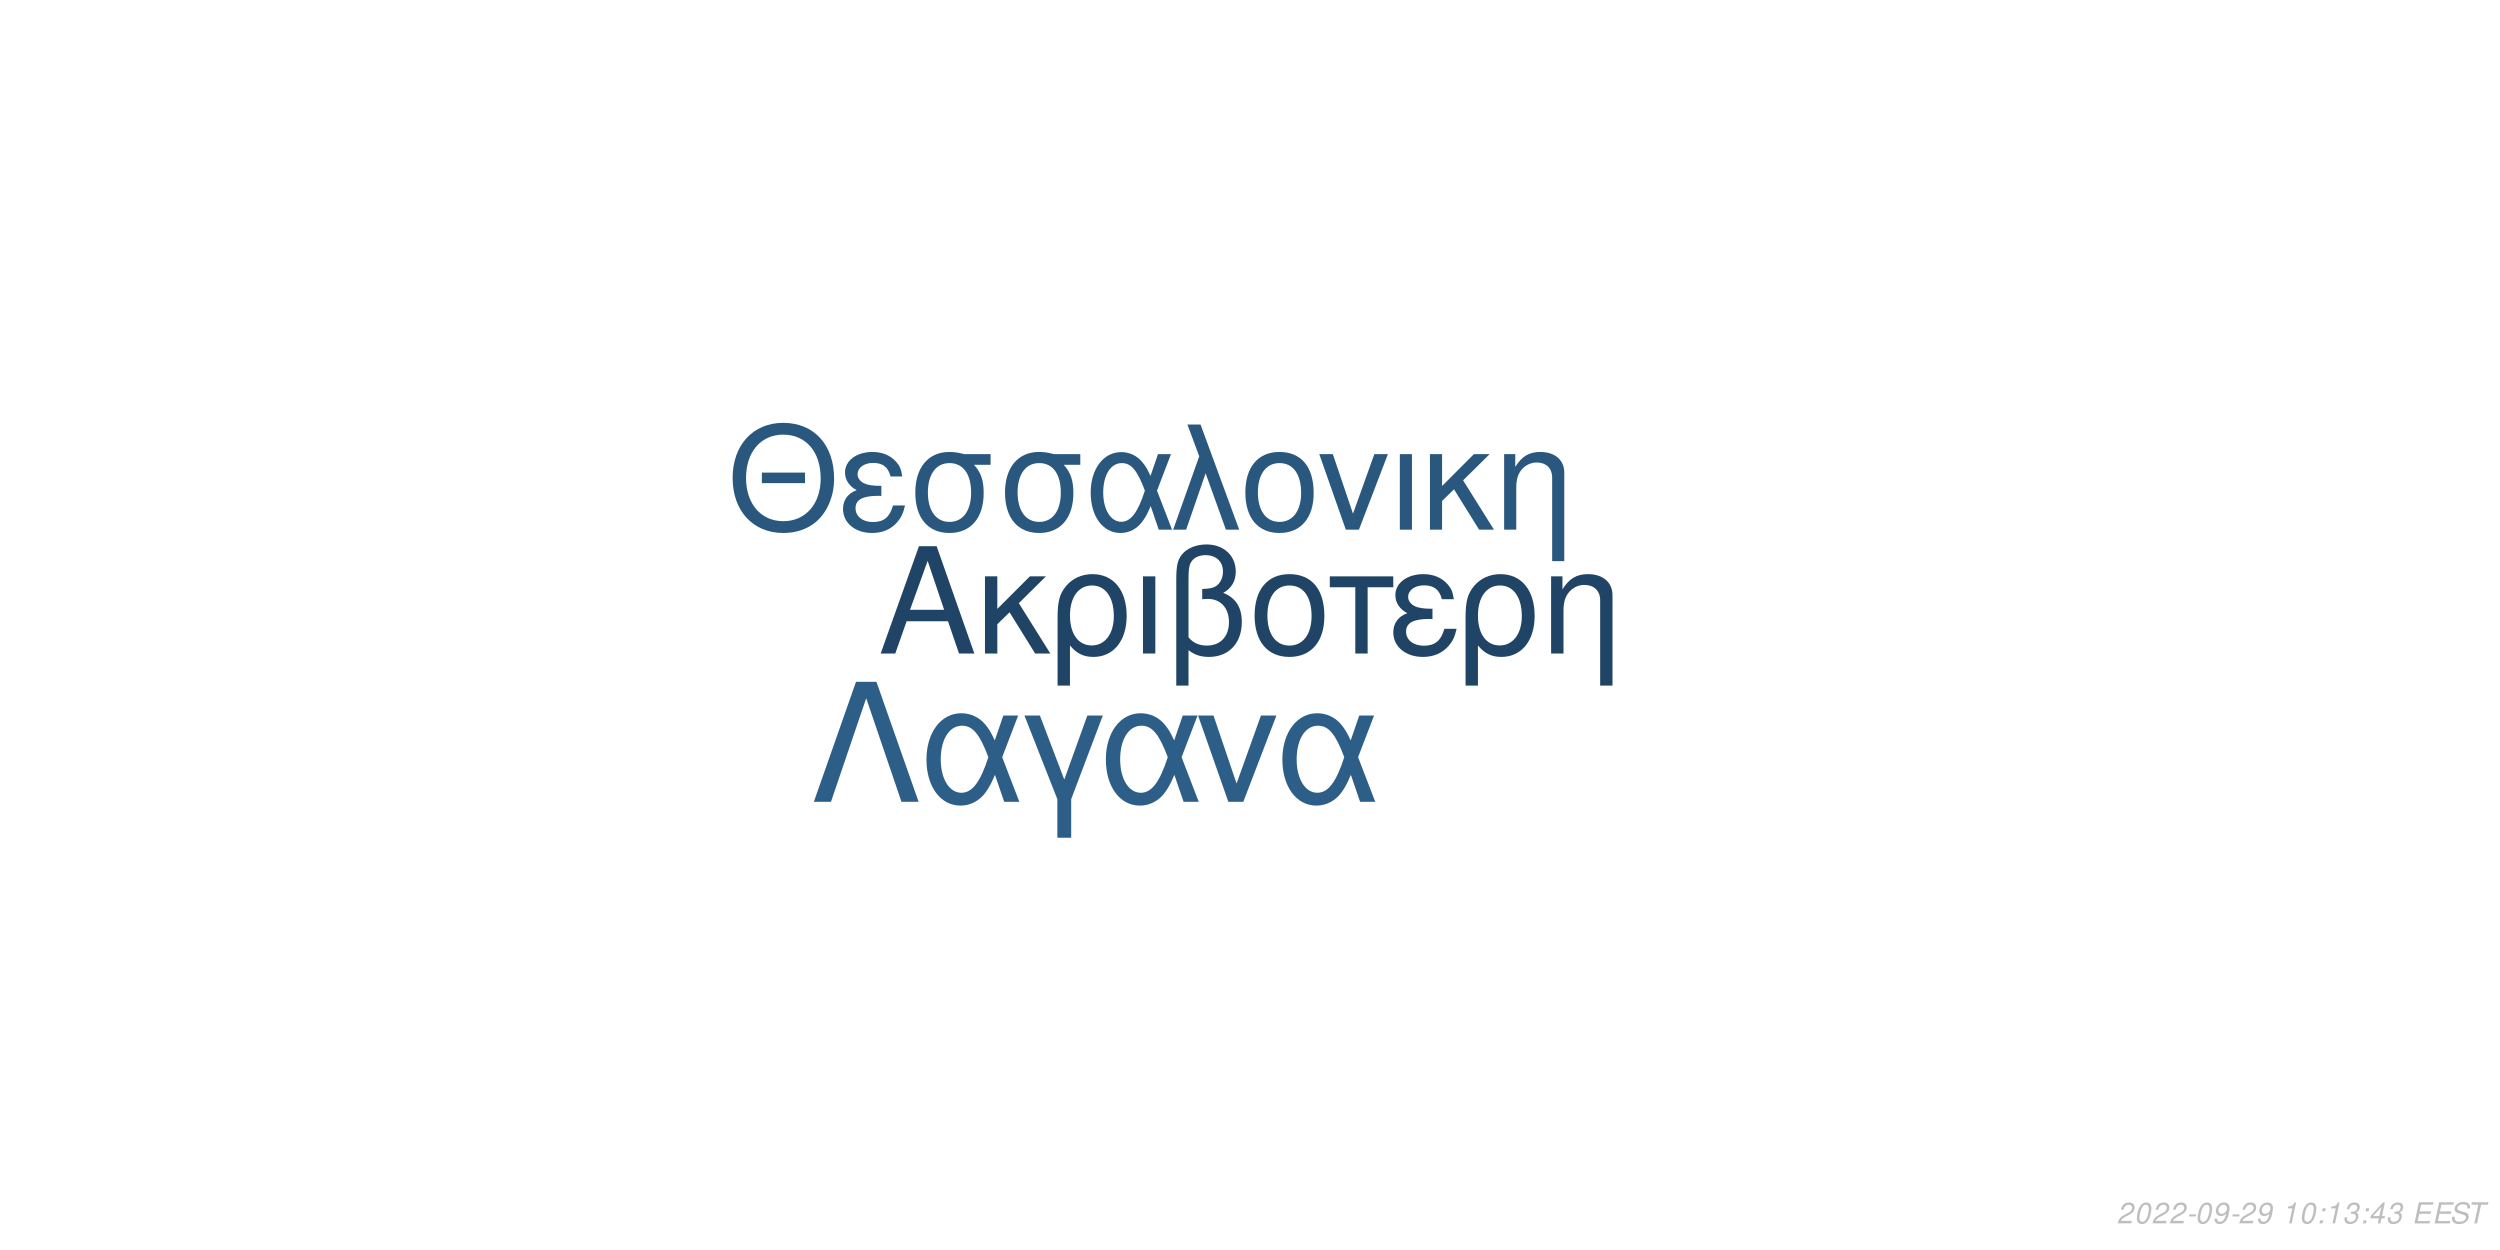
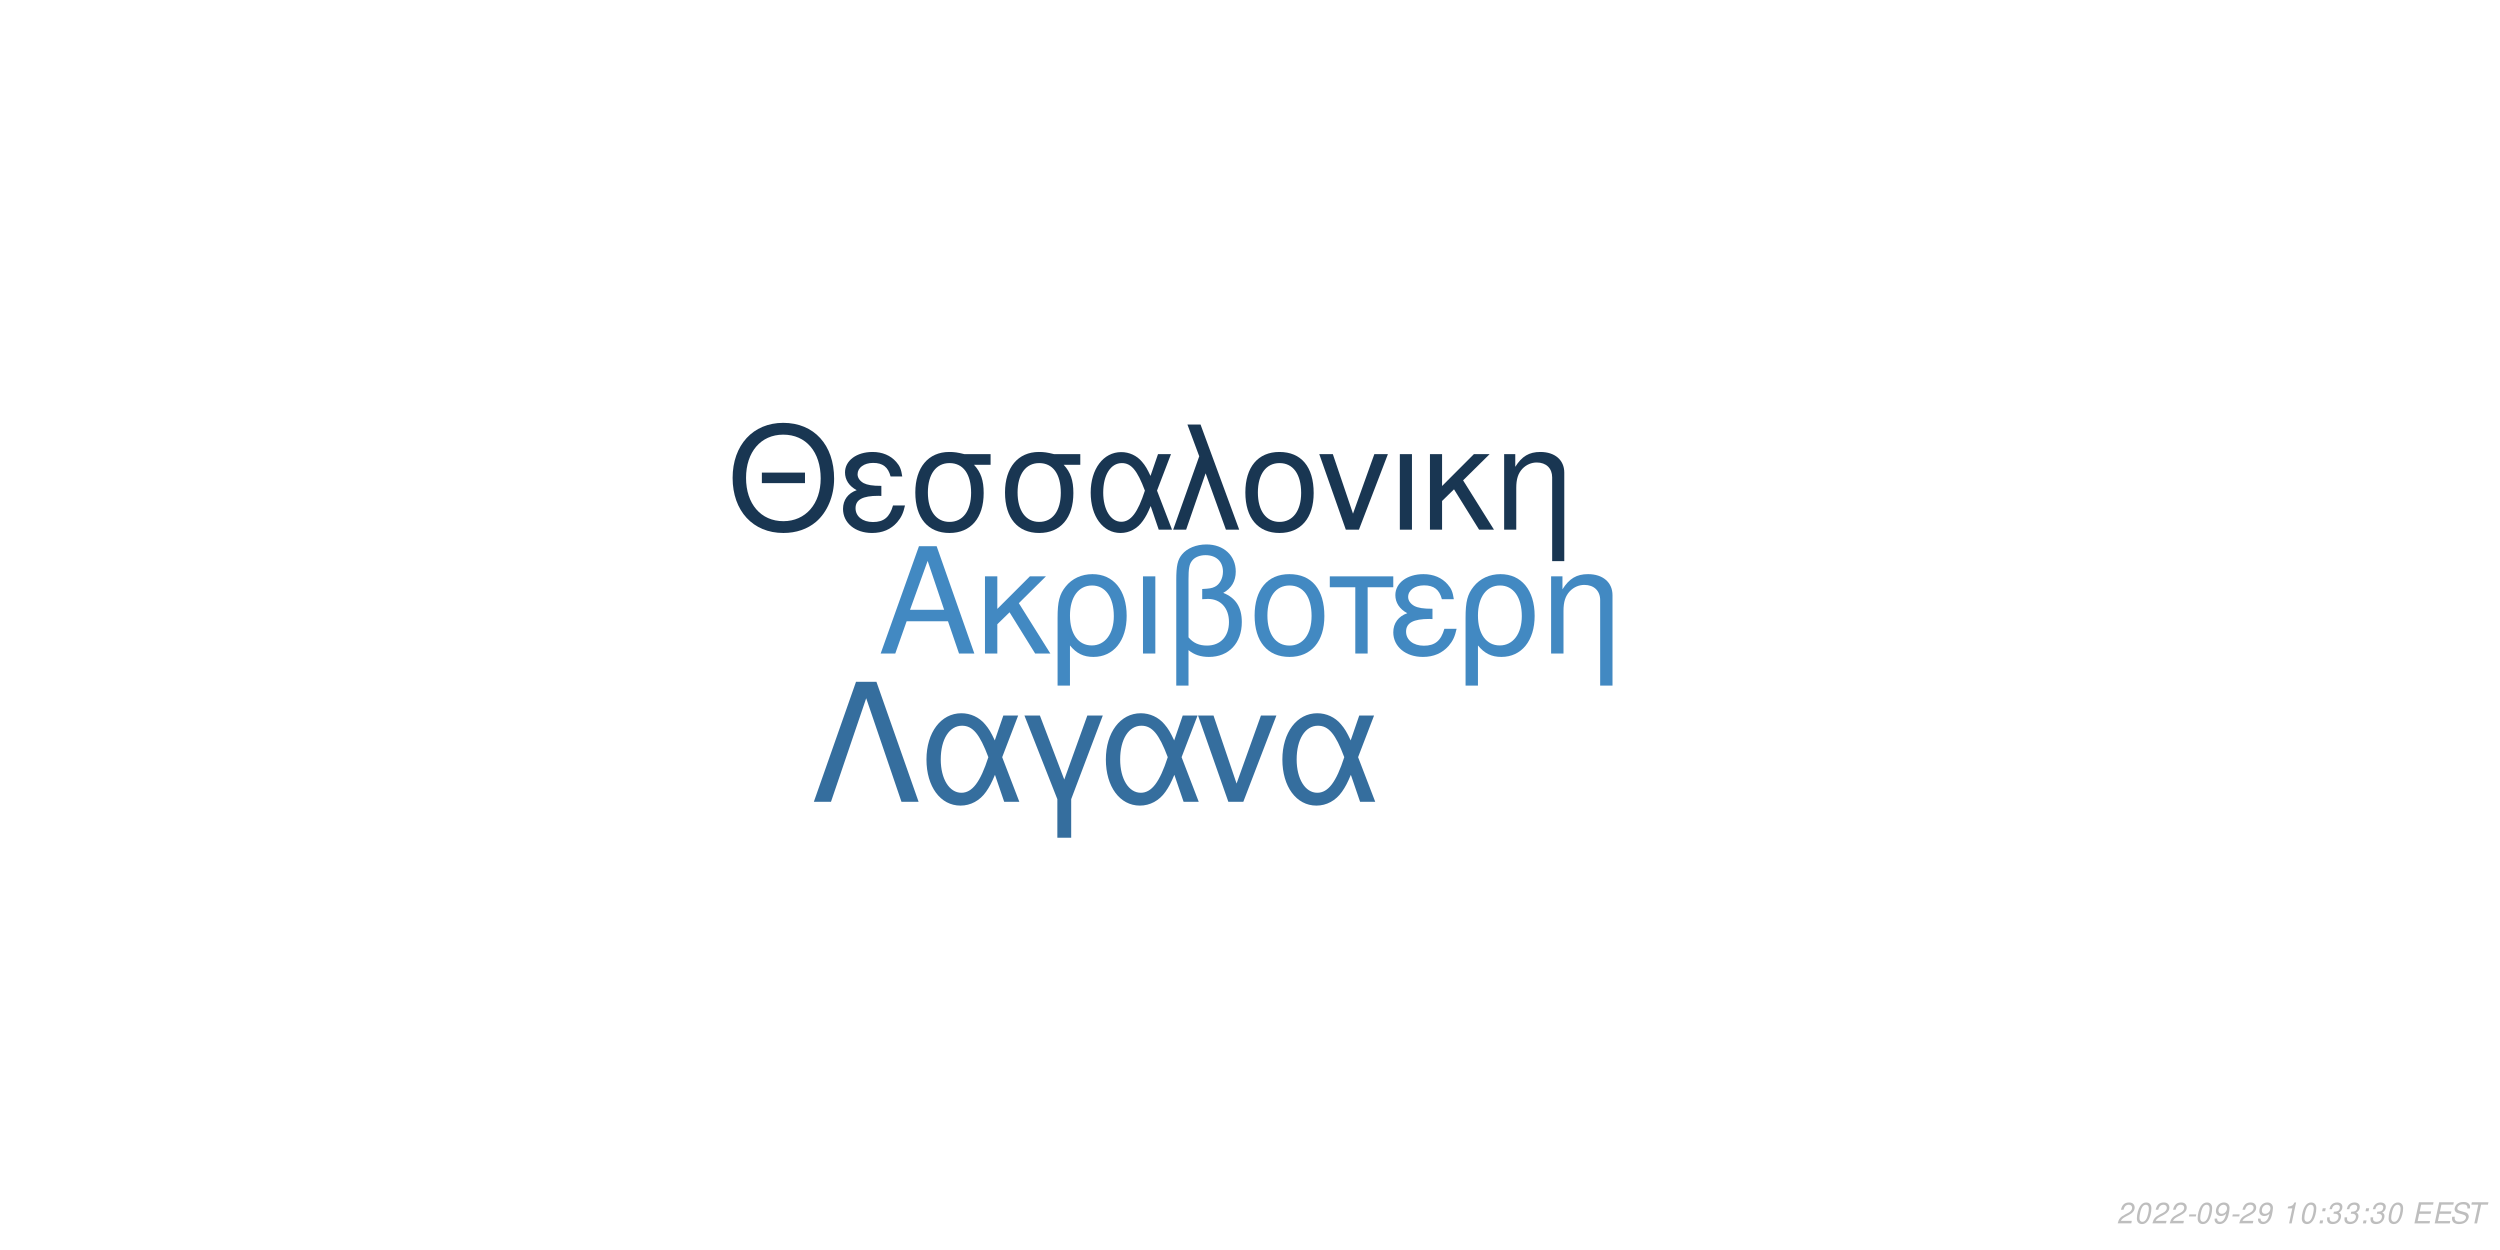
<svg xmlns="http://www.w3.org/2000/svg" xmlns:xlink="http://www.w3.org/1999/xlink" width="864pt" height="432pt" viewBox="0 0 864 432" version="1.1">
  <defs>
    <g>
      <symbol overflow="visible" id="glyph0-0">
        <path style="stroke:none;" d="" />
      </symbol>
      <symbol overflow="visible" id="glyph0-1">
        <path style="stroke:none;" d="M 24.125 -11.141 L 27.938 0 L 33.234 0 L 20.203 -37.094 L 14.094 -37.094 L 0.859 0 L 5.906 0 L 9.828 -11.141 Z M 22.797 -15.109 L 11 -15.109 L 17.094 -32.016 Z M 22.797 -15.109 " />
      </symbol>
      <symbol overflow="visible" id="glyph0-2">
        <path style="stroke:none;" d="M 7.172 -15.422 L 7.172 -26.672 L 2.906 -26.672 L 2.906 0 L 7.172 0 L 7.172 -10.125 L 11.406 -14.25 L 20.25 0 L 25.5 0 L 14.609 -17.406 L 23.969 -26.672 L 18.422 -26.672 Z M 7.172 -15.422 " />
      </symbol>
      <symbol overflow="visible" id="glyph0-3">
        <path style="stroke:none;" d="M 3 11.094 L 7.281 11.094 L 7.281 -2.797 C 9.516 -0.047 11.953 1.172 15.375 1.172 C 22.344 1.172 26.875 -4.422 26.875 -13.031 C 26.875 -21.891 22.297 -27.438 15.062 -27.438 C 11.297 -27.438 7.984 -25.906 5.797 -23.156 C 3.672 -20.516 3 -17.969 3 -12.359 Z M 14.906 -23.516 C 19.547 -23.516 22.438 -19.438 22.438 -12.922 C 22.438 -6.812 19.391 -2.797 14.812 -2.797 C 10.172 -2.797 7.281 -6.766 7.281 -13.125 C 7.281 -19.484 10.234 -23.516 14.906 -23.516 Z M 14.906 -23.516 " />
      </symbol>
      <symbol overflow="visible" id="glyph0-4">
        <path style="stroke:none;" d="M 3.516 0 L 7.781 0 L 7.781 -26.672 L 3.516 -26.672 Z M 3.516 0 " />
      </symbol>
      <symbol overflow="visible" id="glyph0-5">
        <path style="stroke:none;" d="M 4.016 11.094 L 8.25 11.094 L 8.25 -1.172 C 10.172 0.406 12.422 1.172 15.312 1.172 C 22.188 1.172 26.672 -3.609 26.672 -10.891 C 26.672 -15.984 24.578 -19.234 20.25 -20.969 C 23.109 -22.547 24.578 -25.031 24.578 -28.344 C 24.578 -33.844 20.406 -37.703 14.453 -37.703 C 10.938 -37.703 7.734 -36.391 6 -34.25 C 4.484 -32.422 4.016 -30.328 4.016 -25.391 Z M 8.25 -25.656 C 8.25 -29.359 8.5 -30.844 9.469 -32.062 C 10.375 -33.281 12.156 -34 14.094 -34 C 17.812 -34 20.156 -31.812 20.156 -28.297 C 20.156 -25.953 18.984 -23.812 17.297 -23.047 C 16.281 -22.547 15.469 -22.438 12.984 -22.297 L 12.984 -18.781 C 13.734 -18.828 14.344 -18.875 14.969 -18.875 C 19.344 -18.875 22.234 -15.719 22.234 -10.891 C 22.234 -5.906 19.281 -2.75 14.656 -2.75 C 11.953 -2.75 9.922 -3.609 8.25 -5.594 Z M 8.25 -25.656 " />
      </symbol>
      <symbol overflow="visible" id="glyph0-6">
        <path style="stroke:none;" d="M 14.094 -27.438 C 6.562 -27.438 2.094 -22.094 2.094 -13.125 C 2.094 -4.125 6.562 1.172 14.141 1.172 C 21.672 1.172 26.203 -4.172 26.203 -12.922 C 26.203 -22.188 21.828 -27.438 14.094 -27.438 Z M 14.141 -23.516 C 18.938 -23.516 21.781 -19.594 21.781 -12.984 C 21.781 -6.672 18.828 -2.75 14.141 -2.75 C 9.422 -2.75 6.516 -6.672 6.516 -13.125 C 6.516 -19.594 9.422 -23.516 14.141 -23.516 Z M 14.141 -23.516 " />
      </symbol>
      <symbol overflow="visible" id="glyph0-7">
        <path style="stroke:none;" d="M 7.891 0 L 12.156 0 L 12.156 -22.906 L 21.016 -22.906 L 21.016 -26.672 L -0.922 -26.672 L -0.922 -22.906 L 7.891 -22.906 Z M 7.891 0 " />
      </symbol>
      <symbol overflow="visible" id="glyph0-8">
        <path style="stroke:none;" d="M 14.562 -15.469 C 11.344 -15.469 9.562 -15.781 8.297 -16.438 C 6.922 -17.203 6.156 -18.328 6.156 -19.547 C 6.156 -21.891 8.453 -23.562 11.656 -23.562 C 15.062 -23.562 16.953 -22.094 17.812 -18.781 L 21.938 -18.781 C 21.578 -21.266 21.062 -22.5 19.797 -23.922 C 17.812 -26.203 14.906 -27.438 11.453 -27.438 C 5.797 -27.438 1.734 -24.375 1.734 -20.203 C 1.734 -17.609 3.156 -15.375 5.859 -13.938 C 2.797 -12.875 1.016 -10.484 1.016 -7.328 C 1.016 -2.391 5.297 1.172 11.25 1.172 C 14.969 1.172 17.906 -0.109 20.156 -2.641 C 21.578 -4.328 22.297 -5.797 22.906 -8.547 L 18.672 -8.547 C 17.5 -4.422 15.422 -2.703 11.609 -2.703 C 7.938 -2.703 5.438 -4.688 5.438 -7.578 C 5.438 -10.578 7.938 -11.953 13.484 -11.953 C 13.641 -11.953 14.094 -11.953 14.562 -11.906 Z M 14.562 -15.469 " />
      </symbol>
      <symbol overflow="visible" id="glyph0-9">
        <path style="stroke:none;" d="M 3.562 -26.672 L 3.562 0 L 7.844 0 L 7.844 -14.703 C 7.844 -17.906 8.5 -19.891 10.031 -21.531 C 11.406 -22.953 13.188 -23.719 15.062 -23.719 C 18.375 -23.719 20.516 -21.672 20.516 -18.469 L 20.516 11.094 L 24.781 11.094 L 24.781 -20.156 C 24.781 -24.578 21.469 -27.438 16.328 -27.438 C 12.359 -27.438 9.828 -25.906 7.484 -22.188 L 7.484 -26.672 Z M 3.562 -26.672 " />
      </symbol>
      <symbol overflow="visible" id="glyph1-0">
        <path style="stroke:none;" d="" />
      </symbol>
      <symbol overflow="visible" id="glyph1-1">
        <path style="stroke:none;" d="M 26.859 -19.734 L 11.953 -19.734 L 11.953 -16.094 L 26.859 -16.094 Z M 19.328 -36.922 C 8.922 -36.922 1.844 -29.25 1.844 -17.891 C 1.844 -6.484 8.875 1.141 19.391 1.141 C 23.812 1.141 27.703 -0.203 30.641 -2.688 C 34.578 -6.031 36.922 -11.656 36.922 -17.594 C 36.922 -29.297 30 -36.922 19.328 -36.922 Z M 19.328 -32.844 C 27.203 -32.844 32.281 -26.906 32.281 -17.688 C 32.281 -8.922 27.062 -2.938 19.391 -2.938 C 11.609 -2.938 6.484 -8.922 6.484 -17.891 C 6.484 -26.859 11.609 -32.844 19.328 -32.844 Z M 19.328 -32.844 " />
      </symbol>
      <symbol overflow="visible" id="glyph1-2">
        <path style="stroke:none;" d="M 14.25 -15.141 C 11.109 -15.141 9.375 -15.453 8.125 -16.094 C 6.781 -16.844 6.031 -17.938 6.031 -19.141 C 6.031 -21.422 8.266 -23.078 11.406 -23.078 C 14.75 -23.078 16.594 -21.625 17.438 -18.391 L 21.469 -18.391 C 21.125 -20.828 20.625 -22.031 19.391 -23.422 C 17.438 -25.656 14.594 -26.859 11.219 -26.859 C 5.688 -26.859 1.688 -23.875 1.688 -19.781 C 1.688 -17.234 3.094 -15.047 5.734 -13.656 C 2.734 -12.609 1 -10.266 1 -7.172 C 1 -2.344 5.188 1.141 11.016 1.141 C 14.656 1.141 17.547 -0.094 19.734 -2.594 C 21.125 -4.234 21.828 -5.688 22.422 -8.375 L 18.281 -8.375 C 17.141 -4.328 15.094 -2.641 11.359 -2.641 C 7.766 -2.641 5.328 -4.578 5.328 -7.422 C 5.328 -10.359 7.766 -11.703 13.203 -11.703 C 13.359 -11.703 13.797 -11.703 14.25 -11.656 Z M 14.25 -15.141 " />
      </symbol>
      <symbol overflow="visible" id="glyph1-3">
        <path style="stroke:none;" d="M 29 -26.109 L 19.938 -26.109 C 17.594 -26.703 16.438 -26.859 14.703 -26.859 C 7.469 -26.859 2.984 -21.469 2.984 -12.859 C 2.984 -4.031 7.375 1.141 14.797 1.141 C 22.172 1.141 26.609 -4.078 26.609 -12.656 C 26.609 -17.047 25.656 -19.828 23.266 -22.422 L 29 -22.422 Z M 14.797 -23.016 C 19.531 -23.016 22.266 -19.234 22.266 -12.75 C 22.266 -6.531 19.438 -2.688 14.797 -2.688 C 10.172 -2.688 7.328 -6.531 7.328 -12.859 C 7.328 -19.188 10.172 -23.016 14.797 -23.016 Z M 14.797 -23.016 " />
      </symbol>
      <symbol overflow="visible" id="glyph1-4">
        <path style="stroke:none;" d="M 29.344 -26.109 L 24.859 -26.109 L 22.266 -18.578 C 21.125 -21.031 20.484 -22.125 19.328 -23.469 C 17.547 -25.609 14.906 -26.812 12.156 -26.812 C 5.984 -26.812 1.594 -20.984 1.594 -12.812 C 1.594 -4.578 5.828 1.141 11.906 1.141 C 14.953 1.141 17.734 -0.344 19.625 -3.047 C 20.672 -4.531 21.281 -5.688 22.328 -8.172 L 25.109 0 L 29.703 0 L 24.516 -13.5 Z M 20.328 -13.5 C 17.891 -5.922 15.453 -2.734 12.156 -2.734 C 8.516 -2.734 5.922 -6.922 5.922 -12.812 C 5.922 -18.938 8.516 -23.016 12.359 -23.016 C 15.594 -23.016 17.688 -20.531 20.328 -13.5 Z M 20.328 -13.5 " />
      </symbol>
      <symbol overflow="visible" id="glyph1-5">
        <path style="stroke:none;" d="M 1.094 0 L 5.578 0 L 12.312 -19.484 L 19.328 0 L 23.922 0 L 10.562 -36.328 L 6.031 -36.328 L 10.109 -25.359 Z M 1.094 0 " />
      </symbol>
      <symbol overflow="visible" id="glyph1-6">
        <path style="stroke:none;" d="M 13.797 -26.859 C 6.422 -26.859 2.047 -21.625 2.047 -12.859 C 2.047 -4.031 6.422 1.141 13.859 1.141 C 21.234 1.141 25.656 -4.078 25.656 -12.656 C 25.656 -21.719 21.375 -26.859 13.797 -26.859 Z M 13.859 -23.016 C 18.531 -23.016 21.328 -19.188 21.328 -12.703 C 21.328 -6.531 18.438 -2.688 13.859 -2.688 C 9.219 -2.688 6.375 -6.531 6.375 -12.859 C 6.375 -19.188 9.219 -23.016 13.859 -23.016 Z M 13.859 -23.016 " />
      </symbol>
      <symbol overflow="visible" id="glyph1-7">
        <path style="stroke:none;" d="M 14.297 0 L 24.312 -26.109 L 19.625 -26.109 L 12.25 -5.531 L 5.281 -26.109 L 0.594 -26.109 L 9.766 0 Z M 14.297 0 " />
      </symbol>
      <symbol overflow="visible" id="glyph1-8">
        <path style="stroke:none;" d="M 3.438 0 L 7.625 0 L 7.625 -26.109 L 3.438 -26.109 Z M 3.438 0 " />
      </symbol>
      <symbol overflow="visible" id="glyph1-9">
        <path style="stroke:none;" d="M 7.031 -15.094 L 7.031 -26.109 L 2.844 -26.109 L 2.844 0 L 7.031 0 L 7.031 -9.922 L 11.156 -13.953 L 19.828 0 L 24.969 0 L 14.297 -17.047 L 23.469 -26.109 L 18.031 -26.109 Z M 7.031 -15.094 " />
      </symbol>
      <symbol overflow="visible" id="glyph1-10">
        <path style="stroke:none;" d="M 3.484 -26.109 L 3.484 0 L 7.672 0 L 7.672 -14.406 C 7.672 -17.547 8.328 -19.484 9.812 -21.078 C 11.156 -22.469 12.906 -23.219 14.75 -23.219 C 17.984 -23.219 20.078 -21.234 20.078 -18.094 L 20.078 10.859 L 24.266 10.859 L 24.266 -19.734 C 24.266 -24.062 21.031 -26.859 16 -26.859 C 12.109 -26.859 9.609 -25.359 7.328 -21.719 L 7.328 -26.109 Z M 3.484 -26.109 " />
      </symbol>
      <symbol overflow="visible" id="glyph2-0">
        <path style="stroke:none;" d="" />
      </symbol>
      <symbol overflow="visible" id="glyph2-1">
        <path style="stroke:none;" d="M 22.531 -41.484 L 15.484 -41.484 L 0.906 0 L 6.828 0 L 19 -35.797 L 31.188 0 L 37.109 0 Z M 22.531 -41.484 " />
      </symbol>
      <symbol overflow="visible" id="glyph2-2">
        <path style="stroke:none;" d="M 33.516 -29.812 L 28.391 -29.812 L 25.438 -21.219 C 24.125 -24.016 23.391 -25.266 22.078 -26.797 C 20.031 -29.25 17.016 -30.609 13.891 -30.609 C 6.828 -30.609 1.828 -23.953 1.828 -14.625 C 1.828 -5.234 6.656 1.312 13.594 1.312 C 17.078 1.312 20.266 -0.391 22.422 -3.469 C 23.609 -5.172 24.297 -6.484 25.5 -9.328 L 28.688 0 L 33.922 0 L 28 -15.422 Z M 23.219 -15.422 C 20.422 -6.766 17.641 -3.125 13.891 -3.125 C 9.734 -3.125 6.766 -7.906 6.766 -14.625 C 6.766 -21.625 9.734 -26.297 14.109 -26.297 C 17.812 -26.297 20.203 -23.453 23.219 -15.422 Z M 23.219 -15.422 " />
      </symbol>
      <symbol overflow="visible" id="glyph2-3">
        <path style="stroke:none;" d="M 12.062 12.406 L 16.844 12.406 L 16.844 -0.906 L 27.766 -29.812 L 22.422 -29.812 L 14.453 -7.688 L 6.031 -29.812 L 0.688 -29.812 L 12.062 -0.906 Z M 12.062 12.406 " />
      </symbol>
      <symbol overflow="visible" id="glyph2-4">
        <path style="stroke:none;" d="M 16.328 0 L 27.766 -29.812 L 22.422 -29.812 L 14 -6.312 L 6.031 -29.812 L 0.688 -29.812 L 11.156 0 Z M 16.328 0 " />
      </symbol>
      <symbol overflow="visible" id="glyph3-0">
        <path style="stroke:none;" d="" />
      </symbol>
      <symbol overflow="visible" id="glyph3-1">
        <path style="stroke:none;" d="M 5.234 -0.875 L 1.469 -0.875 C 1.641 -1.375 2.203 -1.891 3.109 -2.344 L 4.234 -2.938 C 5.562 -3.625 6.219 -4.469 6.219 -5.484 C 6.219 -5.938 6.062 -6.359 5.797 -6.656 C 5.469 -7.047 4.984 -7.234 4.312 -7.234 C 2.766 -7.234 1.891 -6.453 1.484 -4.734 L 2.375 -4.734 C 2.484 -5.188 2.609 -5.484 2.797 -5.75 C 3.094 -6.203 3.609 -6.453 4.188 -6.453 C 4.891 -6.453 5.344 -6.031 5.344 -5.375 C 5.344 -4.703 4.859 -4.094 4.016 -3.656 L 2.984 -3.125 C 1.234 -2.188 0.797 -1.656 0.344 -0.016 L 5.047 -0.016 Z M 5.234 -0.875 " />
      </symbol>
      <symbol overflow="visible" id="glyph3-2">
        <path style="stroke:none;" d="M 4.203 -7.234 C 3.375 -7.234 2.688 -6.812 2.125 -5.984 C 1.484 -5.047 0.984 -3.188 0.984 -1.734 C 0.984 -1.109 1.172 -0.562 1.484 -0.266 C 1.797 0.047 2.281 0.234 2.766 0.234 C 3.625 0.234 4.281 -0.156 4.859 -1.016 C 5.516 -1.953 6 -3.797 6 -5.266 C 6 -6.5 5.328 -7.234 4.203 -7.234 Z M 4.094 -6.453 C 4.734 -6.453 5.125 -5.984 5.125 -5.156 C 5.125 -4.203 4.781 -2.625 4.406 -1.812 C 3.984 -0.938 3.516 -0.547 2.875 -0.547 C 2.25 -0.547 1.875 -1.031 1.875 -1.828 C 1.875 -2.797 2.203 -4.344 2.594 -5.203 C 2.984 -6.047 3.453 -6.453 4.094 -6.453 Z M 4.094 -6.453 " />
      </symbol>
      <symbol overflow="visible" id="glyph3-3">
        <path style="stroke:none;" d="M 3.516 -3.125 L 1.125 -3.125 L 0.969 -2.406 L 3.359 -2.406 Z M 3.516 -3.125 " />
      </symbol>
      <symbol overflow="visible" id="glyph3-4">
        <path style="stroke:none;" d="M 0.844 -1.656 C 0.844 -1.547 0.844 -1.438 0.844 -1.375 C 0.844 -0.406 1.531 0.234 2.578 0.234 C 3.203 0.234 3.766 0.016 4.297 -0.438 C 4.938 -1 5.312 -1.656 5.594 -2.719 C 5.844 -3.672 6.016 -4.766 6.016 -5.375 C 6.016 -5.844 5.844 -6.328 5.547 -6.656 C 5.203 -7.031 4.703 -7.234 4.062 -7.234 C 2.516 -7.234 1.297 -5.938 1.297 -4.266 C 1.297 -3.203 1.984 -2.547 3.047 -2.547 C 3.484 -2.547 3.953 -2.672 4.281 -2.891 C 4.406 -2.984 4.547 -3.078 4.828 -3.344 C 4.438 -1.484 3.703 -0.547 2.703 -0.547 C 2.109 -0.547 1.719 -0.938 1.719 -1.547 L 1.719 -1.656 Z M 3.953 -6.453 C 4.625 -6.453 5.141 -5.953 5.141 -5.281 C 5.141 -4.188 4.312 -3.312 3.297 -3.312 C 2.594 -3.312 2.172 -3.734 2.172 -4.453 C 2.172 -5.562 2.984 -6.453 3.953 -6.453 Z M 3.953 -6.453 " />
      </symbol>
      <symbol overflow="visible" id="glyph3-5">
        <path style="stroke:none;" d="" />
      </symbol>
      <symbol overflow="visible" id="glyph3-6">
        <path style="stroke:none;" d="M 3.703 -5.188 L 2.594 0 L 3.469 0 L 5.016 -7.234 L 4.438 -7.234 C 3.906 -6.156 3.688 -6.016 2.234 -5.812 L 2.109 -5.188 Z M 3.703 -5.188 " />
      </symbol>
      <symbol overflow="visible" id="glyph3-7">
        <path style="stroke:none;" d="M 2.359 -1.031 L 1.312 -1.031 L 1.094 0 L 2.141 0 Z M 3.266 -5.234 L 2.219 -5.234 L 2 -4.203 L 3.047 -4.203 Z M 3.266 -5.234 " />
      </symbol>
      <symbol overflow="visible" id="glyph3-8">
        <path style="stroke:none;" d="M 2.922 -3.312 C 3.125 -3.344 3.234 -3.344 3.375 -3.344 C 4.203 -3.344 4.688 -3 4.688 -2.406 C 4.688 -1.312 3.906 -0.547 2.781 -0.547 C 2.047 -0.547 1.594 -0.938 1.594 -1.562 C 1.594 -1.719 1.609 -1.844 1.656 -2.094 L 0.766 -2.094 C 0.734 -1.797 0.719 -1.641 0.719 -1.469 C 0.719 -0.375 1.406 0.234 2.641 0.234 C 3.547 0.234 4.297 -0.078 4.812 -0.656 C 5.266 -1.156 5.562 -1.875 5.562 -2.547 C 5.562 -3.125 5.344 -3.453 4.797 -3.734 C 5.641 -4.234 6.016 -4.844 6.016 -5.734 C 6.016 -6.656 5.312 -7.234 4.203 -7.234 C 3.375 -7.234 2.672 -6.938 2.188 -6.375 C 1.891 -6.031 1.703 -5.641 1.516 -4.906 L 2.391 -4.906 C 2.5 -5.359 2.594 -5.594 2.734 -5.812 C 3.047 -6.234 3.516 -6.453 4.078 -6.453 C 4.734 -6.453 5.141 -6.125 5.141 -5.578 C 5.141 -5.188 5.016 -4.797 4.797 -4.547 C 4.516 -4.234 4 -4.062 3.266 -4.062 L 3.078 -4.062 Z M 2.922 -3.312 " />
      </symbol>
      <symbol overflow="visible" id="glyph3-9">
-         <path style="stroke:none;" d="M 3.625 -1.75 L 3.266 0 L 4.141 0 L 4.516 -1.75 L 5.562 -1.75 L 5.734 -2.531 L 4.688 -2.531 L 5.688 -7.234 L 5.016 -7.234 L 0.844 -2.672 L 0.641 -1.75 Z M 3.797 -2.531 L 1.594 -2.531 L 4.469 -5.703 Z M 3.797 -2.531 " />
+         <path style="stroke:none;" d="M 2.547 -3.312 L 6.5 -3.312 L 6.688 -4.141 L 2.719 -4.141 L 3.219 -6.469 L 7.344 -6.469 L 7.516 -7.297 L 2.453 -7.297 L 0.906 0 L 6.125 0 L 6.297 -0.812 L 2.016 -0.812 Z M 2.547 -3.312 " />
      </symbol>
      <symbol overflow="visible" id="glyph3-10">
-         <path style="stroke:none;" d="M 2.547 -3.312 L 6.5 -3.312 L 6.688 -4.141 L 2.719 -4.141 L 3.219 -6.469 L 7.344 -6.469 L 7.516 -7.297 L 2.453 -7.297 L 0.906 0 L 6.125 0 L 6.297 -0.812 L 2.016 -0.812 Z M 2.547 -3.312 " />
+         <path style="stroke:none;" d="M 7.062 -5.156 C 7.125 -5.438 7.141 -5.562 7.141 -5.703 C 7.141 -6.156 6.938 -6.594 6.594 -6.891 C 6.188 -7.25 5.656 -7.406 4.875 -7.406 C 3.844 -7.406 3.047 -7.125 2.5 -6.562 C 2.094 -6.141 1.781 -5.438 1.781 -4.922 C 1.781 -4.297 2.219 -3.766 2.891 -3.562 L 4.594 -3.094 C 5.406 -2.859 5.734 -2.578 5.734 -2.094 C 5.734 -1.781 5.547 -1.406 5.266 -1.141 C 4.844 -0.766 4.266 -0.578 3.453 -0.578 C 2.328 -0.578 1.812 -0.984 1.812 -1.906 C 1.812 -2.047 1.812 -2.125 1.844 -2.312 L 0.984 -2.312 C 0.906 -2.062 0.891 -1.906 0.891 -1.688 C 0.891 -0.484 1.797 0.234 3.297 0.234 C 4.359 0.234 5.234 -0.062 5.812 -0.609 C 6.344 -1.078 6.688 -1.797 6.688 -2.375 C 6.688 -2.641 6.609 -2.906 6.453 -3.156 C 6.234 -3.5 5.938 -3.703 5.469 -3.828 L 3.75 -4.312 C 2.984 -4.547 2.734 -4.734 2.734 -5.188 C 2.734 -5.547 2.875 -5.844 3.188 -6.109 C 3.547 -6.438 4.031 -6.594 4.703 -6.594 C 5.266 -6.594 5.688 -6.484 5.906 -6.297 C 6.094 -6.125 6.219 -5.797 6.219 -5.516 C 6.219 -5.422 6.203 -5.344 6.188 -5.156 Z M 7.062 -5.156 " />
      </symbol>
      <symbol overflow="visible" id="glyph3-11">
-         <path style="stroke:none;" d="M 7.062 -5.156 C 7.125 -5.438 7.141 -5.562 7.141 -5.703 C 7.141 -6.156 6.938 -6.594 6.594 -6.891 C 6.188 -7.25 5.656 -7.406 4.875 -7.406 C 3.844 -7.406 3.047 -7.125 2.5 -6.562 C 2.094 -6.141 1.781 -5.438 1.781 -4.922 C 1.781 -4.297 2.219 -3.766 2.891 -3.562 L 4.594 -3.094 C 5.406 -2.859 5.734 -2.578 5.734 -2.094 C 5.734 -1.781 5.547 -1.406 5.266 -1.141 C 4.844 -0.766 4.266 -0.578 3.453 -0.578 C 2.328 -0.578 1.812 -0.984 1.812 -1.906 C 1.812 -2.047 1.812 -2.125 1.844 -2.312 L 0.984 -2.312 C 0.906 -2.062 0.891 -1.906 0.891 -1.688 C 0.891 -0.484 1.797 0.234 3.297 0.234 C 4.359 0.234 5.234 -0.062 5.812 -0.609 C 6.344 -1.078 6.688 -1.797 6.688 -2.375 C 6.688 -2.641 6.609 -2.906 6.453 -3.156 C 6.234 -3.5 5.938 -3.703 5.469 -3.828 L 3.75 -4.312 C 2.984 -4.547 2.734 -4.734 2.734 -5.188 C 2.734 -5.547 2.875 -5.844 3.188 -6.109 C 3.547 -6.438 4.031 -6.594 4.703 -6.594 C 5.266 -6.594 5.688 -6.484 5.906 -6.297 C 6.094 -6.125 6.219 -5.797 6.219 -5.516 C 6.219 -5.422 6.203 -5.344 6.188 -5.156 Z M 7.062 -5.156 " />
-       </symbol>
-       <symbol overflow="visible" id="glyph3-12">
        <path style="stroke:none;" d="M 4.938 -6.469 L 7.312 -6.469 L 7.484 -7.297 L 1.75 -7.297 L 1.578 -6.469 L 3.984 -6.469 L 2.609 0 L 3.547 0 Z M 4.938 -6.469 " />
      </symbol>
    </g>
  </defs>
  <g id="surface1">
    <rect x="0" y="0" width="864" height="432" style="fill:rgb(100%,100%,100%);fill-opacity:1;stroke:none;" />
-     <g style="fill:rgb(12.549%,26.667%,39.608%);fill-opacity:1;">
+     <g style="fill:rgb(25.882%,53.725%,76.078%);fill-opacity:1;">
      <use xlink:href="#glyph0-1" x="303.5" y="225.861" />
      <use xlink:href="#glyph0-2" x="337.5" y="225.861" />
      <use xlink:href="#glyph0-3" x="362.5" y="225.861" />
      <use xlink:href="#glyph0-4" x="391.5" y="225.861" />
      <use xlink:href="#glyph0-5" x="402.5" y="225.861" />
      <use xlink:href="#glyph0-6" x="431.5" y="225.861" />
      <use xlink:href="#glyph0-7" x="460.5" y="225.861" />
      <use xlink:href="#glyph0-8" x="480.5" y="225.861" />
      <use xlink:href="#glyph0-3" x="503.5" y="225.861" />
      <use xlink:href="#glyph0-9" x="532.5" y="225.861" />
    </g>
-     <g style="fill:rgb(16.078%,34.118%,49.412%);fill-opacity:1;">
+     <g style="fill:rgb(9.804%,21.176%,32.157%);fill-opacity:1;">
      <use xlink:href="#glyph1-1" x="251.348" y="183.058" />
      <use xlink:href="#glyph1-2" x="290.348" y="183.058" />
      <use xlink:href="#glyph1-3" x="313.348" y="183.058" />
      <use xlink:href="#glyph1-3" x="344.348" y="183.058" />
      <use xlink:href="#glyph1-4" x="375.348" y="183.058" />
      <use xlink:href="#glyph1-5" x="404.348" y="183.058" />
      <use xlink:href="#glyph1-6" x="428.348" y="183.058" />
      <use xlink:href="#glyph1-7" x="455.348" y="183.058" />
      <use xlink:href="#glyph1-8" x="480.348" y="183.058" />
      <use xlink:href="#glyph1-9" x="491.348" y="183.058" />
      <use xlink:href="#glyph1-10" x="516.348" y="183.058" />
    </g>
-     <g style="fill:rgb(17.647%,36.863%,52.941%);fill-opacity:1;">
+     <g style="fill:rgb(20.784%,43.137%,61.961%);fill-opacity:1;">
      <use xlink:href="#glyph2-1" x="280.359" y="277.105" />
      <use xlink:href="#glyph2-2" x="318.359" y="277.105" />
      <use xlink:href="#glyph2-3" x="353.359" y="277.105" />
      <use xlink:href="#glyph2-2" x="380.359" y="277.105" />
      <use xlink:href="#glyph2-4" x="413.359" y="277.105" />
      <use xlink:href="#glyph2-2" x="441.359" y="277.105" />
    </g>
    <g style="fill:rgb(74.51%,74.51%,74.51%);fill-opacity:1;">
      <use xlink:href="#glyph3-1" x="731.52" y="422.81" />
      <use xlink:href="#glyph3-2" x="737.52" y="422.81" />
      <use xlink:href="#glyph3-1" x="743.52" y="422.81" />
      <use xlink:href="#glyph3-1" x="749.52" y="422.81" />
      <use xlink:href="#glyph3-3" x="755.52" y="422.81" />
      <use xlink:href="#glyph3-2" x="758.52" y="422.81" />
      <use xlink:href="#glyph3-4" x="764.52" y="422.81" />
      <use xlink:href="#glyph3-3" x="770.52" y="422.81" />
      <use xlink:href="#glyph3-1" x="773.52" y="422.81" />
      <use xlink:href="#glyph3-4" x="779.52" y="422.81" />
      <use xlink:href="#glyph3-5" x="785.52" y="422.81" />
      <use xlink:href="#glyph3-6" x="788.52" y="422.81" />
      <use xlink:href="#glyph3-2" x="794.52" y="422.81" />
      <use xlink:href="#glyph3-7" x="800.52" y="422.81" />
-       <use xlink:href="#glyph3-6" x="803.52" y="422.81" />
+       <use xlink:href="#glyph3-8" x="803.52" y="422.81" />
      <use xlink:href="#glyph3-8" x="809.52" y="422.81" />
      <use xlink:href="#glyph3-7" x="815.52" y="422.81" />
-       <use xlink:href="#glyph3-9" x="818.52" y="422.81" />
-       <use xlink:href="#glyph3-8" x="824.52" y="422.81" />
+       <use xlink:href="#glyph3-8" x="818.52" y="422.81" />
+       <use xlink:href="#glyph3-2" x="824.52" y="422.81" />
      <use xlink:href="#glyph3-5" x="830.52" y="422.81" />
-       <use xlink:href="#glyph3-10" x="833.52" y="422.81" />
-       <use xlink:href="#glyph3-10" x="840.52" y="422.81" />
-       <use xlink:href="#glyph3-11" x="846.52" y="422.81" />
-       <use xlink:href="#glyph3-12" x="852.52" y="422.81" />
+       <use xlink:href="#glyph3-9" x="833.52" y="422.81" />
+       <use xlink:href="#glyph3-9" x="840.52" y="422.81" />
+       <use xlink:href="#glyph3-10" x="846.52" y="422.81" />
+       <use xlink:href="#glyph3-11" x="852.52" y="422.81" />
    </g>
  </g>
</svg>
